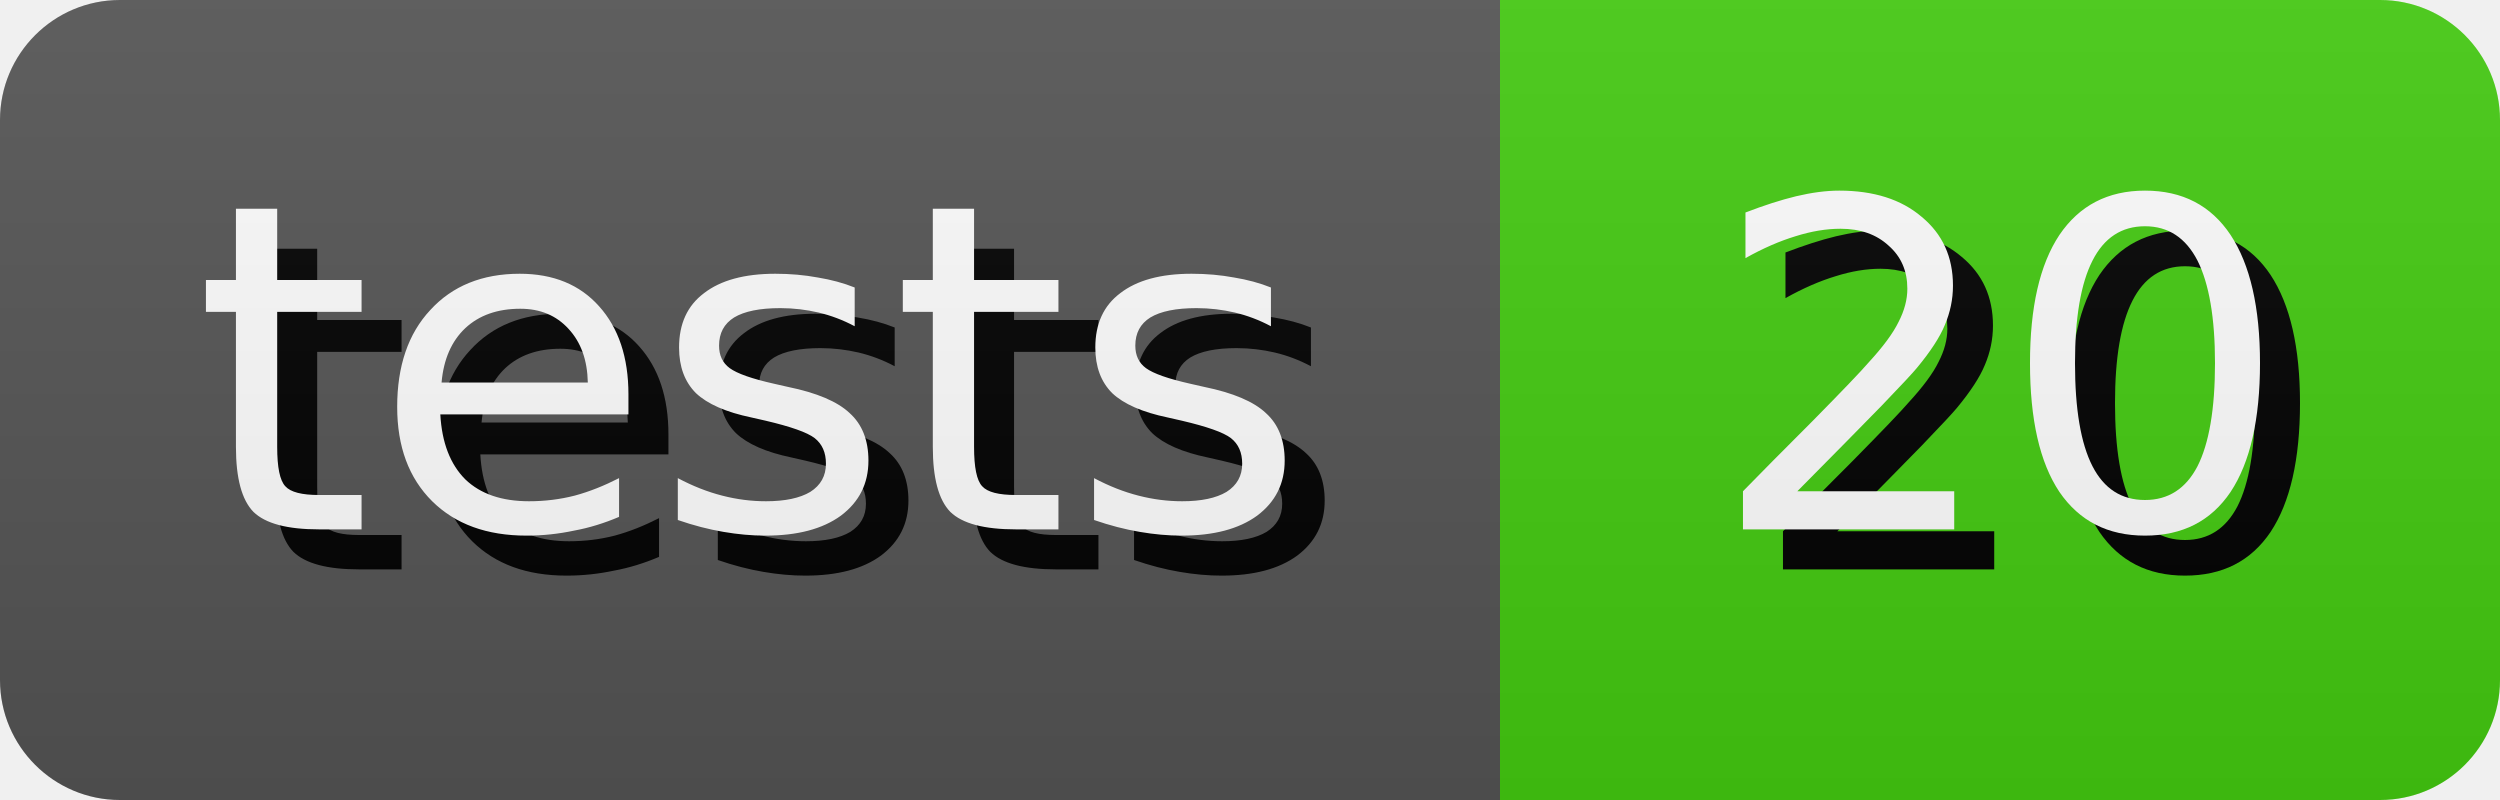
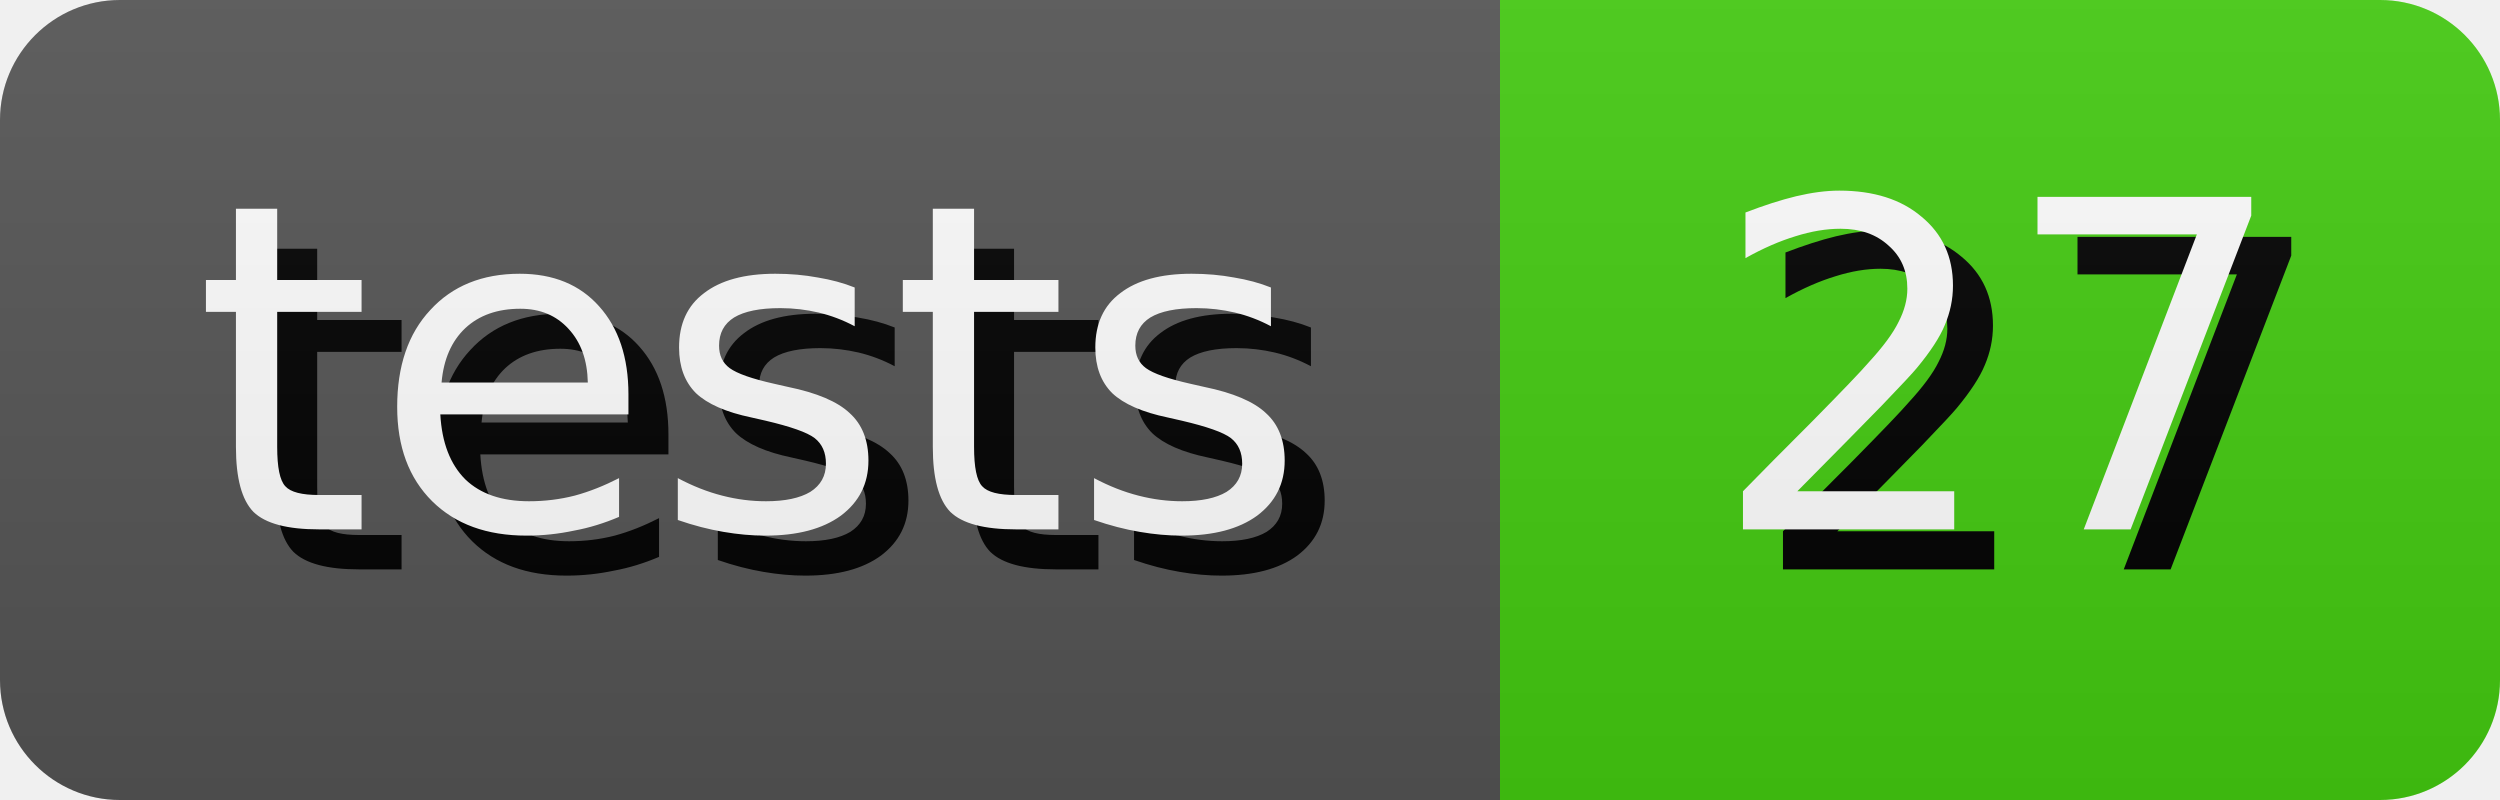
- <svg xmlns="http://www.w3.org/2000/svg" width="62.5" height="20" role="img" aria-label="tests: 20">
+ <svg xmlns="http://www.w3.org/2000/svg" width="62.5" height="20" role="img" aria-label="tests: 27">
  <style>
        rect {
            height: 20px;
        }

        text {
            text-rendering: geometricPrecision;
            dominant-baseline: middle;
            text-anchor: middle;
            font-family: Verdana,Geneva,DejaVu Sans,sans-serif;
            font-size: 11.4px;
            fill: #fff;
        }

        .shadow {
            transform: translate(1px, 1px);
            fill: #010101;
        }
    </style>
  <linearGradient id="s" x2="0" y2="100%">
    <stop offset="0" stop-color="#bbb" stop-opacity=".1" />
    <stop offset="1" stop-opacity=".1" />
  </linearGradient>
  <clipPath id="r">
    <rect width="100%" rx="3" fill="#fff" />
  </clipPath>
  <g clip-path="url(#r)">
    <g>
      <rect width="37.5" fill="#555" />
      <text x="18.75" y="10.0" class="shadow">tests</text>
      <text x="18.75" y="10.0">tests</text>
    </g>
    <g transform="translate(37.5 0)">
      <rect width="25.0" fill="#4c1" />
-       <text x="12.5" y="10.0" class="shadow">20</text>
-       <text x="12.5" y="10.0">20</text>
+       <text x="12.5" y="10.0" class="shadow">27</text>
+       <text x="12.5" y="10.0">27</text>
    </g>
    <rect width="100%" height="100%" fill="url(#s)" />
  </g>
</svg>
